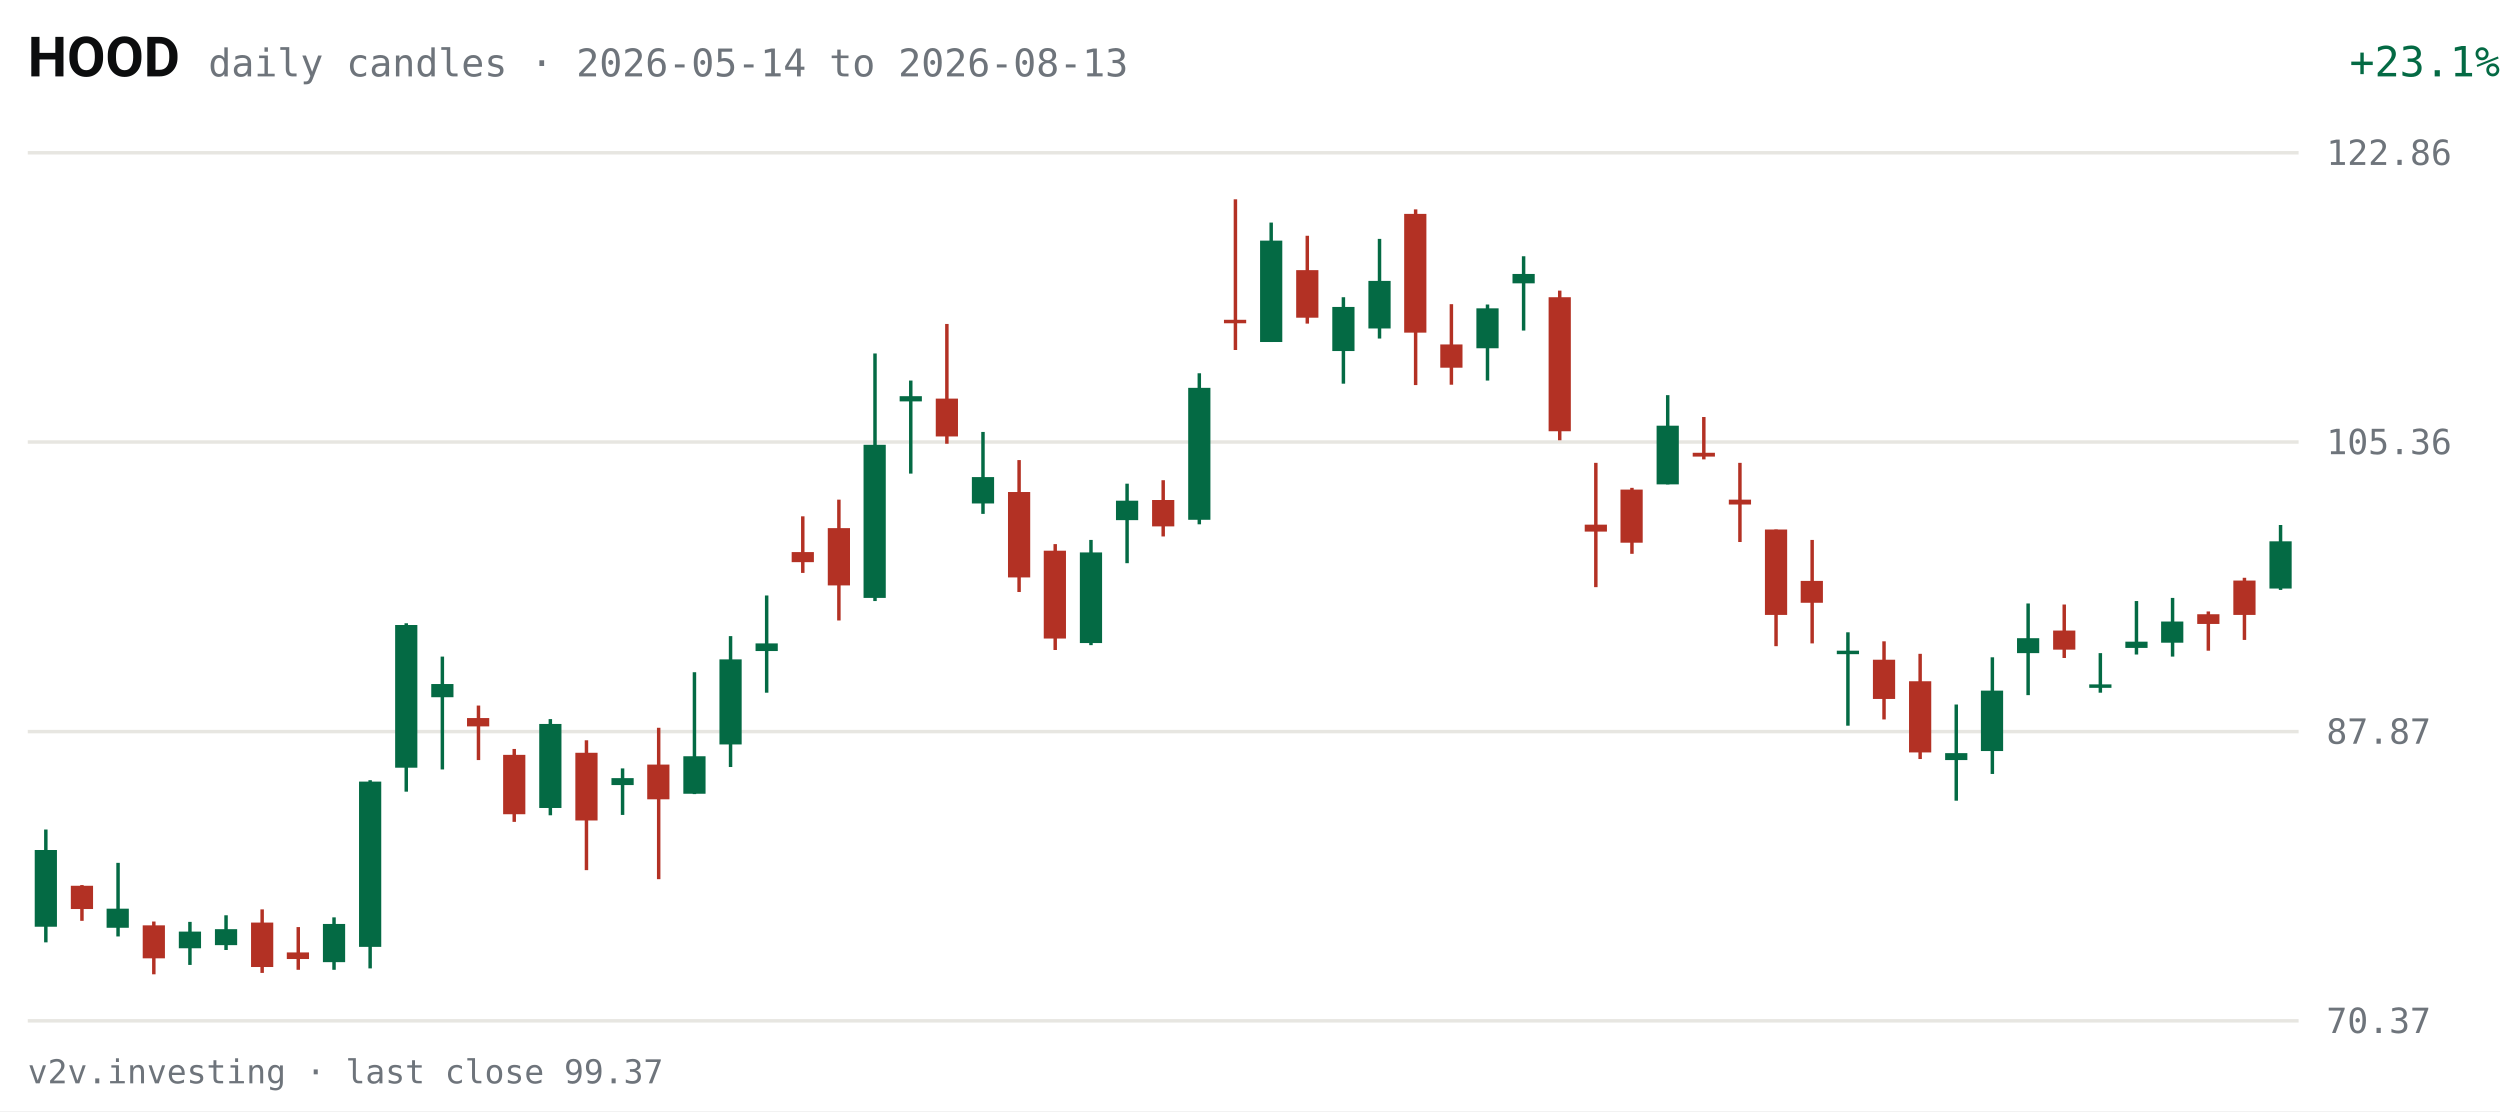
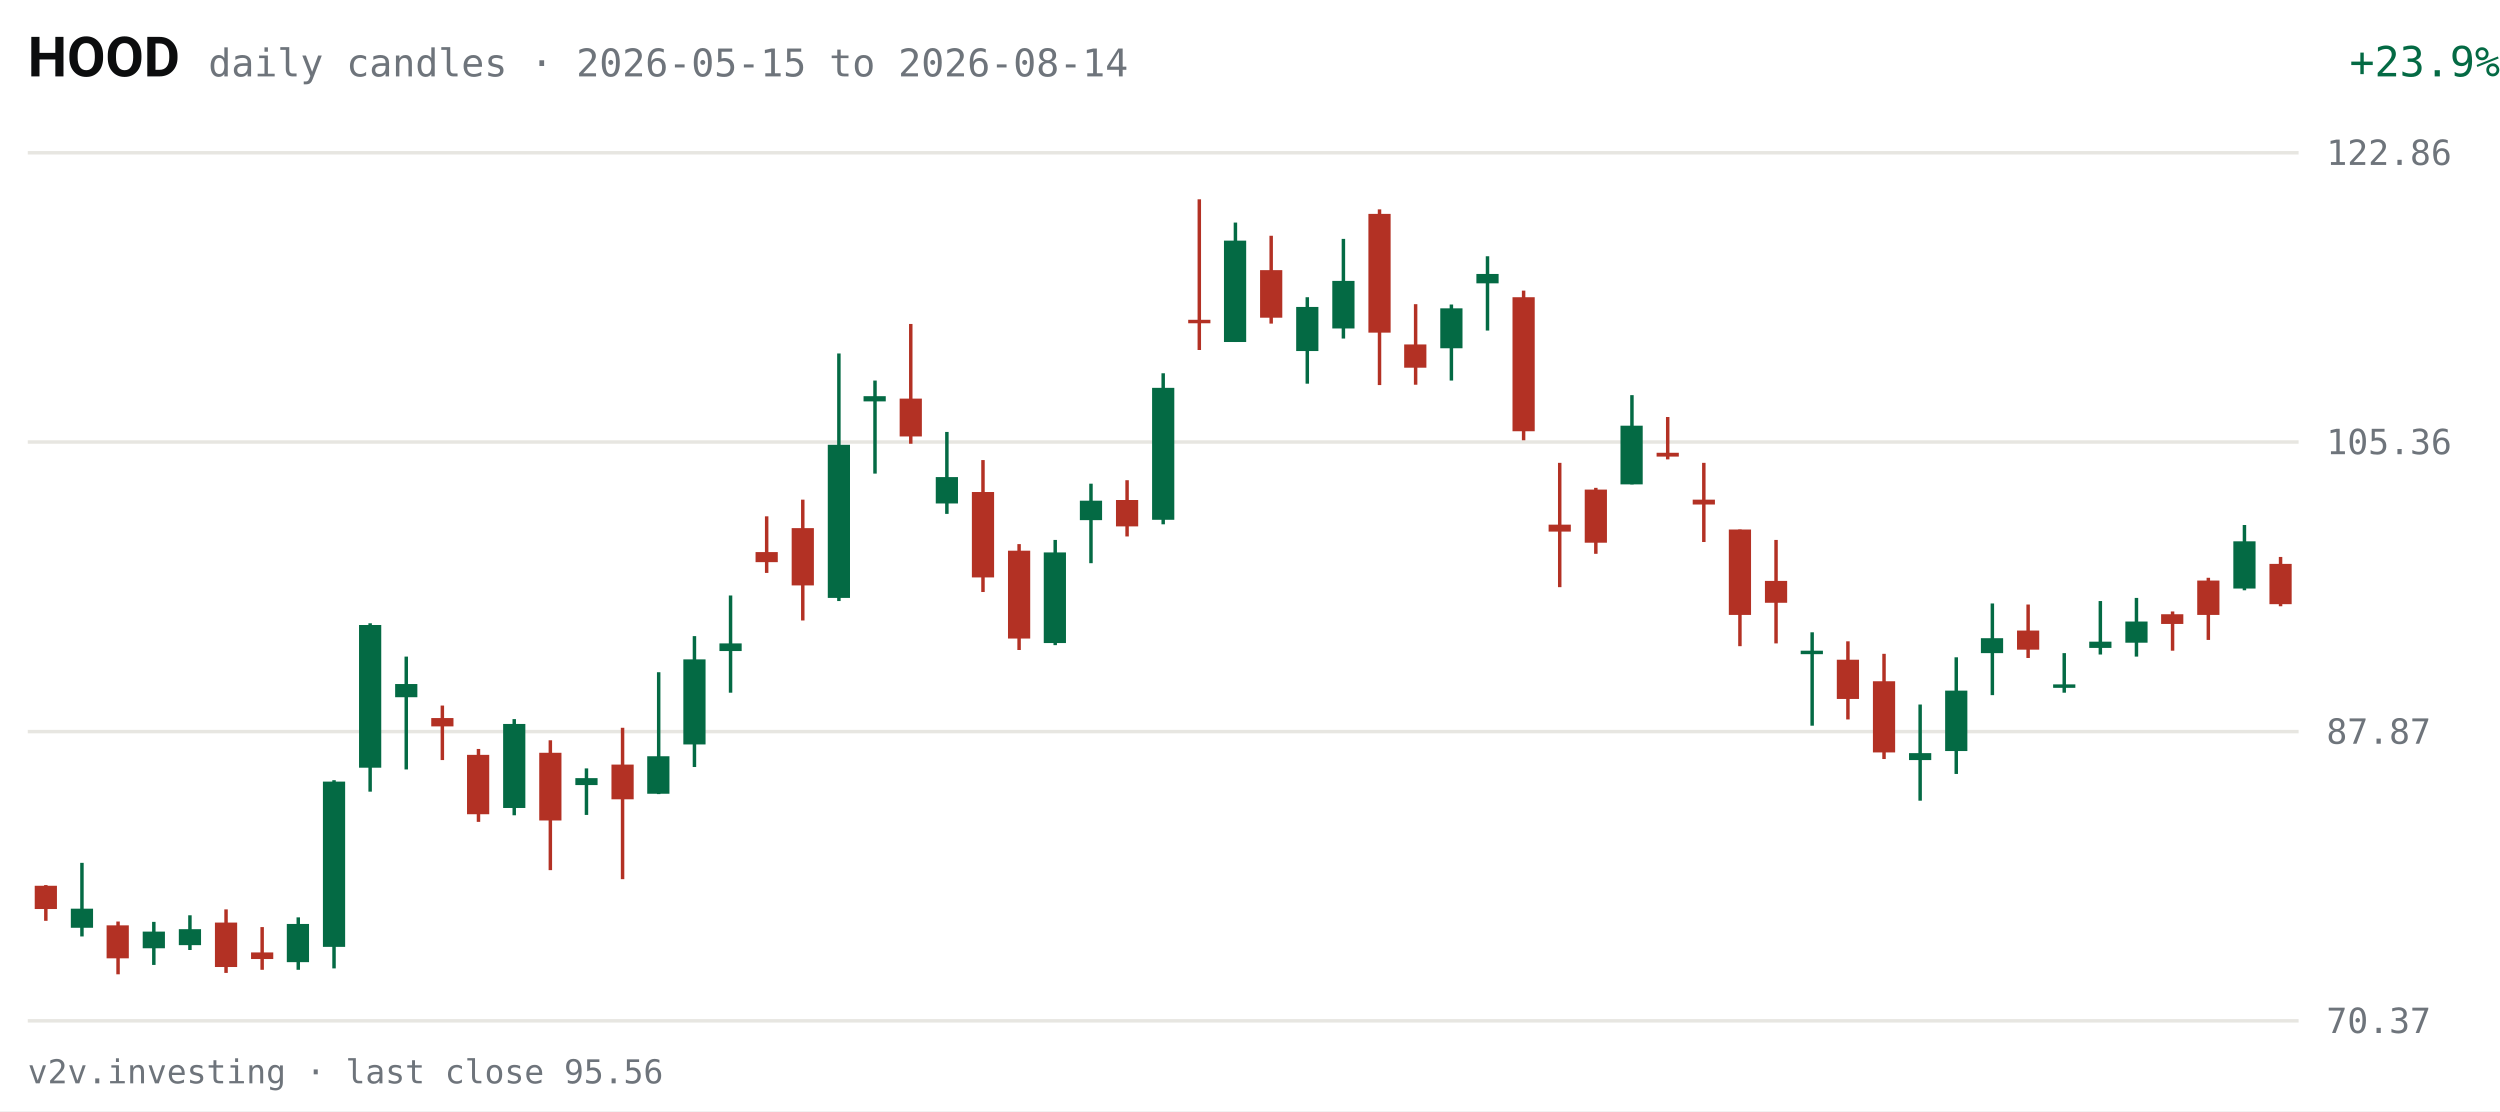
<svg xmlns="http://www.w3.org/2000/svg" viewBox="0 0 720 320" width="720" height="320" role="img" aria-label="HOOD daily candles, last 63 sessions">
  <rect width="720" height="320" fill="#FFFFFF" />
  <text x="8" y="22" fill="#0C0D0E" font-size="16" font-weight="600" font-family="system-ui,-apple-system,Segoe UI,Roboto,sans-serif">HOOD</text>
-   <text x="60" y="22" fill="#6E747B" font-size="11" font-family="ui-monospace,SFMono-Regular,Menlo,Consolas,monospace">daily candles · 2026-05-14 to 2026-08-13</text>
-   <text x="670" y="22" fill="#046A44" font-size="12" text-anchor="end" font-family="ui-monospace,SFMono-Regular,Menlo,Consolas,monospace" transform="translate(50,0)">+23.1%</text>
+   <text x="60" y="22" fill="#6E747B" font-size="11" font-family="ui-monospace,SFMono-Regular,Menlo,Consolas,monospace">daily candles · 2026-05-15 to 2026-08-14</text>
+   <text x="670" y="22" fill="#046A44" font-size="12" text-anchor="end" font-family="ui-monospace,SFMono-Regular,Menlo,Consolas,monospace" transform="translate(50,0)">+23.9%</text>
  <g font-family="ui-monospace,SFMono-Regular,Menlo,Consolas,monospace">
    <line x1="8" y1="294.0" x2="662" y2="294.0" stroke="#E7E6E1" stroke-width="1" />
    <text x="670" y="297.5" fill="#6E747B" font-size="10">70.37</text>
    <line x1="8" y1="210.7" x2="662" y2="210.7" stroke="#E7E6E1" stroke-width="1" />
    <text x="670" y="214.2" fill="#6E747B" font-size="10">87.87</text>
    <line x1="8" y1="127.3" x2="662" y2="127.3" stroke="#E7E6E1" stroke-width="1" />
    <text x="670" y="130.8" fill="#6E747B" font-size="10">105.36</text>
    <line x1="8" y1="44.0" x2="662" y2="44.0" stroke="#E7E6E1" stroke-width="1" />
    <text x="670" y="47.5" fill="#6E747B" font-size="10">122.86</text>
-     <line x1="13.2" y1="238.9" x2="13.2" y2="271.4" stroke="#046A44" stroke-width="1" />
-     <rect x="10.0" y="244.8" width="6.4" height="22.1" fill="#046A44" />
-     <line x1="23.6" y1="254.9" x2="23.6" y2="265.2" stroke="#B33124" stroke-width="1" />
-     <rect x="20.4" y="255.1" width="6.4" height="6.7" fill="#B33124" />
-     <line x1="34.0" y1="248.5" x2="34.0" y2="269.7" stroke="#046A44" stroke-width="1" />
-     <rect x="30.7" y="261.7" width="6.4" height="5.5" fill="#046A44" />
-     <line x1="44.3" y1="265.4" x2="44.3" y2="280.6" stroke="#B33124" stroke-width="1" />
-     <rect x="41.1" y="266.5" width="6.4" height="9.5" fill="#B33124" />
-     <line x1="54.7" y1="265.5" x2="54.7" y2="277.9" stroke="#046A44" stroke-width="1" />
-     <rect x="51.5" y="268.3" width="6.4" height="4.8" fill="#046A44" />
-     <line x1="65.1" y1="263.6" x2="65.1" y2="273.6" stroke="#046A44" stroke-width="1" />
-     <rect x="61.9" y="267.6" width="6.4" height="4.6" fill="#046A44" />
-     <line x1="75.5" y1="261.9" x2="75.5" y2="280.2" stroke="#B33124" stroke-width="1" />
-     <rect x="72.3" y="265.7" width="6.4" height="12.8" fill="#B33124" />
-     <line x1="85.9" y1="267.0" x2="85.9" y2="279.3" stroke="#B33124" stroke-width="1" />
-     <rect x="82.6" y="274.3" width="6.4" height="1.9" fill="#B33124" />
-     <line x1="96.2" y1="264.2" x2="96.2" y2="279.3" stroke="#046A44" stroke-width="1" />
-     <rect x="93.0" y="266.1" width="6.4" height="11.0" fill="#046A44" />
-     <line x1="106.6" y1="224.7" x2="106.6" y2="278.9" stroke="#046A44" stroke-width="1" />
-     <rect x="103.4" y="225.1" width="6.4" height="47.6" fill="#046A44" />
-     <line x1="117.0" y1="179.5" x2="117.0" y2="228.0" stroke="#046A44" stroke-width="1" />
-     <rect x="113.8" y="180.0" width="6.4" height="41.1" fill="#046A44" />
-     <line x1="127.4" y1="189.1" x2="127.4" y2="221.6" stroke="#046A44" stroke-width="1" />
-     <rect x="124.2" y="197.0" width="6.4" height="3.8" fill="#046A44" />
-     <line x1="137.8" y1="203.2" x2="137.8" y2="218.9" stroke="#B33124" stroke-width="1" />
-     <rect x="134.5" y="206.8" width="6.4" height="2.4" fill="#B33124" />
-     <line x1="148.1" y1="215.7" x2="148.1" y2="236.7" stroke="#B33124" stroke-width="1" />
-     <rect x="144.9" y="217.4" width="6.4" height="17.1" fill="#B33124" />
-     <line x1="158.5" y1="207.1" x2="158.5" y2="234.8" stroke="#046A44" stroke-width="1" />
-     <rect x="155.3" y="208.5" width="6.4" height="24.2" fill="#046A44" />
-     <line x1="168.9" y1="213.2" x2="168.9" y2="250.6" stroke="#B33124" stroke-width="1" />
-     <rect x="165.7" y="216.8" width="6.4" height="19.5" fill="#B33124" />
-     <line x1="179.3" y1="221.3" x2="179.3" y2="234.7" stroke="#046A44" stroke-width="1" />
-     <rect x="176.1" y="224.1" width="6.4" height="2.0" fill="#046A44" />
-     <line x1="189.7" y1="209.6" x2="189.7" y2="253.2" stroke="#B33124" stroke-width="1" />
-     <rect x="186.4" y="220.2" width="6.4" height="10.0" fill="#B33124" />
-     <line x1="200.0" y1="193.6" x2="200.0" y2="228.7" stroke="#046A44" stroke-width="1" />
-     <rect x="196.8" y="217.8" width="6.4" height="10.8" fill="#046A44" />
-     <line x1="210.4" y1="183.2" x2="210.4" y2="220.9" stroke="#046A44" stroke-width="1" />
-     <rect x="207.2" y="189.9" width="6.4" height="24.5" fill="#046A44" />
-     <line x1="220.8" y1="171.5" x2="220.8" y2="199.5" stroke="#046A44" stroke-width="1" />
-     <rect x="217.6" y="185.3" width="6.4" height="2.2" fill="#046A44" />
-     <line x1="231.2" y1="148.7" x2="231.2" y2="165.0" stroke="#B33124" stroke-width="1" />
-     <rect x="228.0" y="159.0" width="6.4" height="2.9" fill="#B33124" />
-     <line x1="241.6" y1="143.9" x2="241.6" y2="178.7" stroke="#B33124" stroke-width="1" />
-     <rect x="238.4" y="152.1" width="6.4" height="16.5" fill="#B33124" />
-     <line x1="252.0" y1="101.8" x2="252.0" y2="173.1" stroke="#046A44" stroke-width="1" />
-     <rect x="248.7" y="128.1" width="6.4" height="44.1" fill="#046A44" />
-     <line x1="262.3" y1="109.6" x2="262.3" y2="136.4" stroke="#046A44" stroke-width="1" />
-     <rect x="259.1" y="114.1" width="6.4" height="1.5" fill="#046A44" />
-     <line x1="272.7" y1="93.3" x2="272.7" y2="127.8" stroke="#B33124" stroke-width="1" />
-     <rect x="269.5" y="114.8" width="6.4" height="10.9" fill="#B33124" />
-     <line x1="283.1" y1="124.4" x2="283.1" y2="148.0" stroke="#046A44" stroke-width="1" />
-     <rect x="279.9" y="137.4" width="6.4" height="7.6" fill="#046A44" />
-     <line x1="293.5" y1="132.5" x2="293.5" y2="170.5" stroke="#B33124" stroke-width="1" />
-     <rect x="290.3" y="141.7" width="6.4" height="24.6" fill="#B33124" />
-     <line x1="303.9" y1="156.7" x2="303.9" y2="187.2" stroke="#B33124" stroke-width="1" />
-     <rect x="300.6" y="158.6" width="6.4" height="25.3" fill="#B33124" />
-     <line x1="314.2" y1="155.5" x2="314.2" y2="185.8" stroke="#046A44" stroke-width="1" />
-     <rect x="311.0" y="159.1" width="6.4" height="26.1" fill="#046A44" />
-     <line x1="324.6" y1="139.3" x2="324.6" y2="162.2" stroke="#046A44" stroke-width="1" />
-     <rect x="321.4" y="144.2" width="6.4" height="5.6" fill="#046A44" />
-     <line x1="335.0" y1="138.3" x2="335.0" y2="154.5" stroke="#B33124" stroke-width="1" />
-     <rect x="331.8" y="144.0" width="6.4" height="7.6" fill="#B33124" />
-     <line x1="345.4" y1="107.5" x2="345.4" y2="151.0" stroke="#046A44" stroke-width="1" />
-     <rect x="342.2" y="111.7" width="6.4" height="38.0" fill="#046A44" />
-     <line x1="355.8" y1="57.4" x2="355.8" y2="100.8" stroke="#B33124" stroke-width="1" />
-     <rect x="352.5" y="92.1" width="6.4" height="1.0" fill="#B33124" />
-     <line x1="366.1" y1="64.1" x2="366.1" y2="98.5" stroke="#046A44" stroke-width="1" />
-     <rect x="362.9" y="69.3" width="6.4" height="29.2" fill="#046A44" />
-     <line x1="376.5" y1="67.9" x2="376.5" y2="93.2" stroke="#B33124" stroke-width="1" />
-     <rect x="373.3" y="77.8" width="6.4" height="13.7" fill="#B33124" />
-     <line x1="386.9" y1="85.6" x2="386.9" y2="110.5" stroke="#046A44" stroke-width="1" />
-     <rect x="383.7" y="88.4" width="6.4" height="12.7" fill="#046A44" />
-     <line x1="397.3" y1="68.8" x2="397.3" y2="97.5" stroke="#046A44" stroke-width="1" />
-     <rect x="394.1" y="80.9" width="6.4" height="13.7" fill="#046A44" />
-     <line x1="407.7" y1="60.3" x2="407.7" y2="110.9" stroke="#B33124" stroke-width="1" />
-     <rect x="404.4" y="61.6" width="6.4" height="34.2" fill="#B33124" />
-     <line x1="418.0" y1="87.6" x2="418.0" y2="110.8" stroke="#B33124" stroke-width="1" />
-     <rect x="414.8" y="99.2" width="6.4" height="6.7" fill="#B33124" />
-     <line x1="428.4" y1="87.7" x2="428.4" y2="109.6" stroke="#046A44" stroke-width="1" />
-     <rect x="425.2" y="88.8" width="6.4" height="11.5" fill="#046A44" />
-     <line x1="438.8" y1="73.8" x2="438.8" y2="95.2" stroke="#046A44" stroke-width="1" />
-     <rect x="435.6" y="78.9" width="6.4" height="2.7" fill="#046A44" />
-     <line x1="449.2" y1="83.7" x2="449.2" y2="126.8" stroke="#B33124" stroke-width="1" />
-     <rect x="446.0" y="85.6" width="6.4" height="38.6" fill="#B33124" />
-     <line x1="459.6" y1="133.3" x2="459.6" y2="169.1" stroke="#B33124" stroke-width="1" />
-     <rect x="456.4" y="151.1" width="6.4" height="2.0" fill="#B33124" />
-     <line x1="470.0" y1="140.5" x2="470.0" y2="159.5" stroke="#B33124" stroke-width="1" />
-     <rect x="466.7" y="141.0" width="6.4" height="15.3" fill="#B33124" />
-     <line x1="480.3" y1="113.8" x2="480.3" y2="139.5" stroke="#046A44" stroke-width="1" />
-     <rect x="477.1" y="122.6" width="6.4" height="16.9" fill="#046A44" />
-     <line x1="490.7" y1="120.1" x2="490.7" y2="132.3" stroke="#B33124" stroke-width="1" />
-     <rect x="487.5" y="130.4" width="6.4" height="1.1" fill="#B33124" />
-     <line x1="501.1" y1="133.3" x2="501.1" y2="156.1" stroke="#B33124" stroke-width="1" />
-     <rect x="497.9" y="143.9" width="6.4" height="1.4" fill="#B33124" />
-     <line x1="511.5" y1="152.5" x2="511.5" y2="186.1" stroke="#B33124" stroke-width="1" />
-     <rect x="508.3" y="152.5" width="6.4" height="24.6" fill="#B33124" />
-     <line x1="521.9" y1="155.5" x2="521.9" y2="185.3" stroke="#B33124" stroke-width="1" />
-     <rect x="518.6" y="167.3" width="6.4" height="6.3" fill="#B33124" />
-     <line x1="532.2" y1="182.1" x2="532.2" y2="209.0" stroke="#046A44" stroke-width="1" />
-     <rect x="529.0" y="187.4" width="6.4" height="1.0" fill="#046A44" />
-     <line x1="542.6" y1="184.7" x2="542.6" y2="207.2" stroke="#B33124" stroke-width="1" />
-     <rect x="539.4" y="190.0" width="6.4" height="11.3" fill="#B33124" />
-     <line x1="553.0" y1="188.3" x2="553.0" y2="218.6" stroke="#B33124" stroke-width="1" />
-     <rect x="549.8" y="196.2" width="6.4" height="20.5" fill="#B33124" />
-     <line x1="563.4" y1="202.9" x2="563.4" y2="230.6" stroke="#046A44" stroke-width="1" />
-     <rect x="560.2" y="216.9" width="6.4" height="2.0" fill="#046A44" />
-     <line x1="573.8" y1="189.3" x2="573.8" y2="222.9" stroke="#046A44" stroke-width="1" />
-     <rect x="570.5" y="198.9" width="6.4" height="17.4" fill="#046A44" />
-     <line x1="584.1" y1="173.8" x2="584.1" y2="200.2" stroke="#046A44" stroke-width="1" />
-     <rect x="580.9" y="183.8" width="6.4" height="4.3" fill="#046A44" />
-     <line x1="594.5" y1="174.1" x2="594.5" y2="189.5" stroke="#B33124" stroke-width="1" />
-     <rect x="591.3" y="181.6" width="6.4" height="5.5" fill="#B33124" />
-     <line x1="604.9" y1="188.1" x2="604.9" y2="199.5" stroke="#046A44" stroke-width="1" />
-     <rect x="601.7" y="197.1" width="6.4" height="1.0" fill="#046A44" />
-     <line x1="615.3" y1="173.1" x2="615.3" y2="188.5" stroke="#046A44" stroke-width="1" />
-     <rect x="612.1" y="184.8" width="6.4" height="1.8" fill="#046A44" />
-     <line x1="625.7" y1="172.2" x2="625.7" y2="189.1" stroke="#046A44" stroke-width="1" />
-     <rect x="622.4" y="179.0" width="6.4" height="6.1" fill="#046A44" />
-     <line x1="636.0" y1="176.1" x2="636.0" y2="187.4" stroke="#B33124" stroke-width="1" />
-     <rect x="632.8" y="176.9" width="6.4" height="2.8" fill="#B33124" />
-     <line x1="646.4" y1="166.4" x2="646.4" y2="184.3" stroke="#B33124" stroke-width="1" />
-     <rect x="643.2" y="167.2" width="6.4" height="9.9" fill="#B33124" />
-     <line x1="656.8" y1="151.2" x2="656.8" y2="169.9" stroke="#046A44" stroke-width="1" />
-     <rect x="653.6" y="155.9" width="6.4" height="13.6" fill="#046A44" />
+     <line x1="13.2" y1="254.9" x2="13.2" y2="265.2" stroke="#B33124" stroke-width="1" />
+     <rect x="10.0" y="255.1" width="6.4" height="6.7" fill="#B33124" />
+     <line x1="23.6" y1="248.5" x2="23.6" y2="269.7" stroke="#046A44" stroke-width="1" />
+     <rect x="20.4" y="261.7" width="6.4" height="5.5" fill="#046A44" />
+     <line x1="34.0" y1="265.4" x2="34.0" y2="280.6" stroke="#B33124" stroke-width="1" />
+     <rect x="30.7" y="266.5" width="6.4" height="9.5" fill="#B33124" />
+     <line x1="44.3" y1="265.5" x2="44.3" y2="277.9" stroke="#046A44" stroke-width="1" />
+     <rect x="41.1" y="268.3" width="6.4" height="4.8" fill="#046A44" />
+     <line x1="54.7" y1="263.6" x2="54.7" y2="273.6" stroke="#046A44" stroke-width="1" />
+     <rect x="51.5" y="267.6" width="6.4" height="4.6" fill="#046A44" />
+     <line x1="65.1" y1="261.9" x2="65.1" y2="280.2" stroke="#B33124" stroke-width="1" />
+     <rect x="61.9" y="265.7" width="6.4" height="12.8" fill="#B33124" />
+     <line x1="75.5" y1="267.0" x2="75.5" y2="279.3" stroke="#B33124" stroke-width="1" />
+     <rect x="72.3" y="274.3" width="6.4" height="1.9" fill="#B33124" />
+     <line x1="85.9" y1="264.2" x2="85.9" y2="279.3" stroke="#046A44" stroke-width="1" />
+     <rect x="82.6" y="266.1" width="6.4" height="11.0" fill="#046A44" />
+     <line x1="96.2" y1="224.7" x2="96.2" y2="278.9" stroke="#046A44" stroke-width="1" />
+     <rect x="93.0" y="225.1" width="6.4" height="47.6" fill="#046A44" />
+     <line x1="106.6" y1="179.5" x2="106.6" y2="228.0" stroke="#046A44" stroke-width="1" />
+     <rect x="103.4" y="180.0" width="6.4" height="41.1" fill="#046A44" />
+     <line x1="117.0" y1="189.1" x2="117.0" y2="221.6" stroke="#046A44" stroke-width="1" />
+     <rect x="113.8" y="197.0" width="6.4" height="3.8" fill="#046A44" />
+     <line x1="127.4" y1="203.2" x2="127.4" y2="218.9" stroke="#B33124" stroke-width="1" />
+     <rect x="124.2" y="206.8" width="6.4" height="2.4" fill="#B33124" />
+     <line x1="137.8" y1="215.7" x2="137.8" y2="236.7" stroke="#B33124" stroke-width="1" />
+     <rect x="134.5" y="217.4" width="6.4" height="17.1" fill="#B33124" />
+     <line x1="148.1" y1="207.1" x2="148.1" y2="234.8" stroke="#046A44" stroke-width="1" />
+     <rect x="144.9" y="208.5" width="6.4" height="24.2" fill="#046A44" />
+     <line x1="158.5" y1="213.2" x2="158.5" y2="250.6" stroke="#B33124" stroke-width="1" />
+     <rect x="155.3" y="216.8" width="6.4" height="19.5" fill="#B33124" />
+     <line x1="168.9" y1="221.3" x2="168.9" y2="234.7" stroke="#046A44" stroke-width="1" />
+     <rect x="165.7" y="224.1" width="6.4" height="2.0" fill="#046A44" />
+     <line x1="179.3" y1="209.6" x2="179.3" y2="253.2" stroke="#B33124" stroke-width="1" />
+     <rect x="176.1" y="220.2" width="6.4" height="10.0" fill="#B33124" />
+     <line x1="189.7" y1="193.6" x2="189.7" y2="228.7" stroke="#046A44" stroke-width="1" />
+     <rect x="186.4" y="217.8" width="6.4" height="10.8" fill="#046A44" />
+     <line x1="200.0" y1="183.2" x2="200.0" y2="220.9" stroke="#046A44" stroke-width="1" />
+     <rect x="196.8" y="189.9" width="6.4" height="24.5" fill="#046A44" />
+     <line x1="210.4" y1="171.5" x2="210.4" y2="199.5" stroke="#046A44" stroke-width="1" />
+     <rect x="207.2" y="185.3" width="6.4" height="2.2" fill="#046A44" />
+     <line x1="220.8" y1="148.7" x2="220.8" y2="165.0" stroke="#B33124" stroke-width="1" />
+     <rect x="217.6" y="159.0" width="6.4" height="2.9" fill="#B33124" />
+     <line x1="231.2" y1="143.9" x2="231.2" y2="178.7" stroke="#B33124" stroke-width="1" />
+     <rect x="228.0" y="152.1" width="6.4" height="16.5" fill="#B33124" />
+     <line x1="241.6" y1="101.8" x2="241.6" y2="173.1" stroke="#046A44" stroke-width="1" />
+     <rect x="238.4" y="128.1" width="6.4" height="44.1" fill="#046A44" />
+     <line x1="252.0" y1="109.6" x2="252.0" y2="136.4" stroke="#046A44" stroke-width="1" />
+     <rect x="248.7" y="114.1" width="6.4" height="1.5" fill="#046A44" />
+     <line x1="262.3" y1="93.3" x2="262.3" y2="127.8" stroke="#B33124" stroke-width="1" />
+     <rect x="259.1" y="114.8" width="6.4" height="10.9" fill="#B33124" />
+     <line x1="272.7" y1="124.4" x2="272.7" y2="148.0" stroke="#046A44" stroke-width="1" />
+     <rect x="269.5" y="137.4" width="6.4" height="7.6" fill="#046A44" />
+     <line x1="283.1" y1="132.5" x2="283.1" y2="170.5" stroke="#B33124" stroke-width="1" />
+     <rect x="279.9" y="141.7" width="6.4" height="24.6" fill="#B33124" />
+     <line x1="293.5" y1="156.7" x2="293.5" y2="187.2" stroke="#B33124" stroke-width="1" />
+     <rect x="290.3" y="158.6" width="6.4" height="25.3" fill="#B33124" />
+     <line x1="303.9" y1="155.5" x2="303.9" y2="185.8" stroke="#046A44" stroke-width="1" />
+     <rect x="300.6" y="159.1" width="6.4" height="26.1" fill="#046A44" />
+     <line x1="314.2" y1="139.3" x2="314.2" y2="162.2" stroke="#046A44" stroke-width="1" />
+     <rect x="311.0" y="144.2" width="6.4" height="5.6" fill="#046A44" />
+     <line x1="324.6" y1="138.3" x2="324.6" y2="154.5" stroke="#B33124" stroke-width="1" />
+     <rect x="321.4" y="144.0" width="6.4" height="7.6" fill="#B33124" />
+     <line x1="335.0" y1="107.5" x2="335.0" y2="151.0" stroke="#046A44" stroke-width="1" />
+     <rect x="331.8" y="111.7" width="6.4" height="38.0" fill="#046A44" />
+     <line x1="345.4" y1="57.4" x2="345.4" y2="100.8" stroke="#B33124" stroke-width="1" />
+     <rect x="342.2" y="92.1" width="6.4" height="1.0" fill="#B33124" />
+     <line x1="355.8" y1="64.1" x2="355.8" y2="98.5" stroke="#046A44" stroke-width="1" />
+     <rect x="352.5" y="69.3" width="6.4" height="29.2" fill="#046A44" />
+     <line x1="366.1" y1="67.9" x2="366.1" y2="93.2" stroke="#B33124" stroke-width="1" />
+     <rect x="362.9" y="77.8" width="6.4" height="13.7" fill="#B33124" />
+     <line x1="376.5" y1="85.6" x2="376.5" y2="110.5" stroke="#046A44" stroke-width="1" />
+     <rect x="373.3" y="88.4" width="6.4" height="12.7" fill="#046A44" />
+     <line x1="386.9" y1="68.8" x2="386.9" y2="97.5" stroke="#046A44" stroke-width="1" />
+     <rect x="383.7" y="80.9" width="6.4" height="13.7" fill="#046A44" />
+     <line x1="397.3" y1="60.3" x2="397.3" y2="110.9" stroke="#B33124" stroke-width="1" />
+     <rect x="394.1" y="61.6" width="6.4" height="34.2" fill="#B33124" />
+     <line x1="407.7" y1="87.6" x2="407.7" y2="110.8" stroke="#B33124" stroke-width="1" />
+     <rect x="404.4" y="99.2" width="6.4" height="6.7" fill="#B33124" />
+     <line x1="418.0" y1="87.7" x2="418.0" y2="109.6" stroke="#046A44" stroke-width="1" />
+     <rect x="414.8" y="88.8" width="6.4" height="11.5" fill="#046A44" />
+     <line x1="428.4" y1="73.8" x2="428.4" y2="95.2" stroke="#046A44" stroke-width="1" />
+     <rect x="425.2" y="78.9" width="6.4" height="2.7" fill="#046A44" />
+     <line x1="438.8" y1="83.7" x2="438.8" y2="126.8" stroke="#B33124" stroke-width="1" />
+     <rect x="435.6" y="85.6" width="6.4" height="38.6" fill="#B33124" />
+     <line x1="449.2" y1="133.3" x2="449.2" y2="169.1" stroke="#B33124" stroke-width="1" />
+     <rect x="446.0" y="151.1" width="6.4" height="2.0" fill="#B33124" />
+     <line x1="459.6" y1="140.5" x2="459.6" y2="159.5" stroke="#B33124" stroke-width="1" />
+     <rect x="456.4" y="141.0" width="6.4" height="15.3" fill="#B33124" />
+     <line x1="470.0" y1="113.8" x2="470.0" y2="139.5" stroke="#046A44" stroke-width="1" />
+     <rect x="466.7" y="122.6" width="6.4" height="16.9" fill="#046A44" />
+     <line x1="480.3" y1="120.1" x2="480.3" y2="132.3" stroke="#B33124" stroke-width="1" />
+     <rect x="477.1" y="130.4" width="6.4" height="1.1" fill="#B33124" />
+     <line x1="490.7" y1="133.3" x2="490.7" y2="156.1" stroke="#B33124" stroke-width="1" />
+     <rect x="487.5" y="143.9" width="6.4" height="1.4" fill="#B33124" />
+     <line x1="501.1" y1="152.5" x2="501.1" y2="186.1" stroke="#B33124" stroke-width="1" />
+     <rect x="497.9" y="152.5" width="6.4" height="24.6" fill="#B33124" />
+     <line x1="511.5" y1="155.5" x2="511.5" y2="185.3" stroke="#B33124" stroke-width="1" />
+     <rect x="508.3" y="167.3" width="6.4" height="6.3" fill="#B33124" />
+     <line x1="521.9" y1="182.1" x2="521.9" y2="209.0" stroke="#046A44" stroke-width="1" />
+     <rect x="518.6" y="187.4" width="6.4" height="1.0" fill="#046A44" />
+     <line x1="532.2" y1="184.7" x2="532.2" y2="207.2" stroke="#B33124" stroke-width="1" />
+     <rect x="529.0" y="190.0" width="6.4" height="11.3" fill="#B33124" />
+     <line x1="542.6" y1="188.3" x2="542.6" y2="218.6" stroke="#B33124" stroke-width="1" />
+     <rect x="539.4" y="196.2" width="6.4" height="20.5" fill="#B33124" />
+     <line x1="553.0" y1="202.9" x2="553.0" y2="230.6" stroke="#046A44" stroke-width="1" />
+     <rect x="549.8" y="216.9" width="6.4" height="2.0" fill="#046A44" />
+     <line x1="563.4" y1="189.3" x2="563.4" y2="222.9" stroke="#046A44" stroke-width="1" />
+     <rect x="560.2" y="198.9" width="6.4" height="17.4" fill="#046A44" />
+     <line x1="573.8" y1="173.8" x2="573.8" y2="200.2" stroke="#046A44" stroke-width="1" />
+     <rect x="570.5" y="183.8" width="6.4" height="4.3" fill="#046A44" />
+     <line x1="584.1" y1="174.1" x2="584.1" y2="189.5" stroke="#B33124" stroke-width="1" />
+     <rect x="580.9" y="181.6" width="6.4" height="5.5" fill="#B33124" />
+     <line x1="594.5" y1="188.1" x2="594.5" y2="199.5" stroke="#046A44" stroke-width="1" />
+     <rect x="591.3" y="197.1" width="6.4" height="1.0" fill="#046A44" />
+     <line x1="604.9" y1="173.1" x2="604.9" y2="188.5" stroke="#046A44" stroke-width="1" />
+     <rect x="601.7" y="184.8" width="6.4" height="1.8" fill="#046A44" />
+     <line x1="615.3" y1="172.2" x2="615.3" y2="189.1" stroke="#046A44" stroke-width="1" />
+     <rect x="612.1" y="179.0" width="6.4" height="6.1" fill="#046A44" />
+     <line x1="625.7" y1="176.1" x2="625.7" y2="187.4" stroke="#B33124" stroke-width="1" />
+     <rect x="622.4" y="176.9" width="6.4" height="2.8" fill="#B33124" />
+     <line x1="636.0" y1="166.4" x2="636.0" y2="184.3" stroke="#B33124" stroke-width="1" />
+     <rect x="632.8" y="167.2" width="6.4" height="9.9" fill="#B33124" />
+     <line x1="646.4" y1="151.2" x2="646.4" y2="170.0" stroke="#046A44" stroke-width="1" />
+     <rect x="643.2" y="155.9" width="6.4" height="13.6" fill="#046A44" />
+     <line x1="656.8" y1="160.4" x2="656.8" y2="174.6" stroke="#B33124" stroke-width="1" />
+     <rect x="653.6" y="162.4" width="6.4" height="11.6" fill="#B33124" />
  </g>
-   <text x="8" y="312" fill="#6E747B" font-size="9.5" font-family="ui-monospace,SFMono-Regular,Menlo,Consolas,monospace">v2v.investing · last close 99.37</text>
+   <text x="8" y="312" fill="#6E747B" font-size="9.5" font-family="ui-monospace,SFMono-Regular,Menlo,Consolas,monospace">v2v.investing · last close 95.56</text>
</svg>
